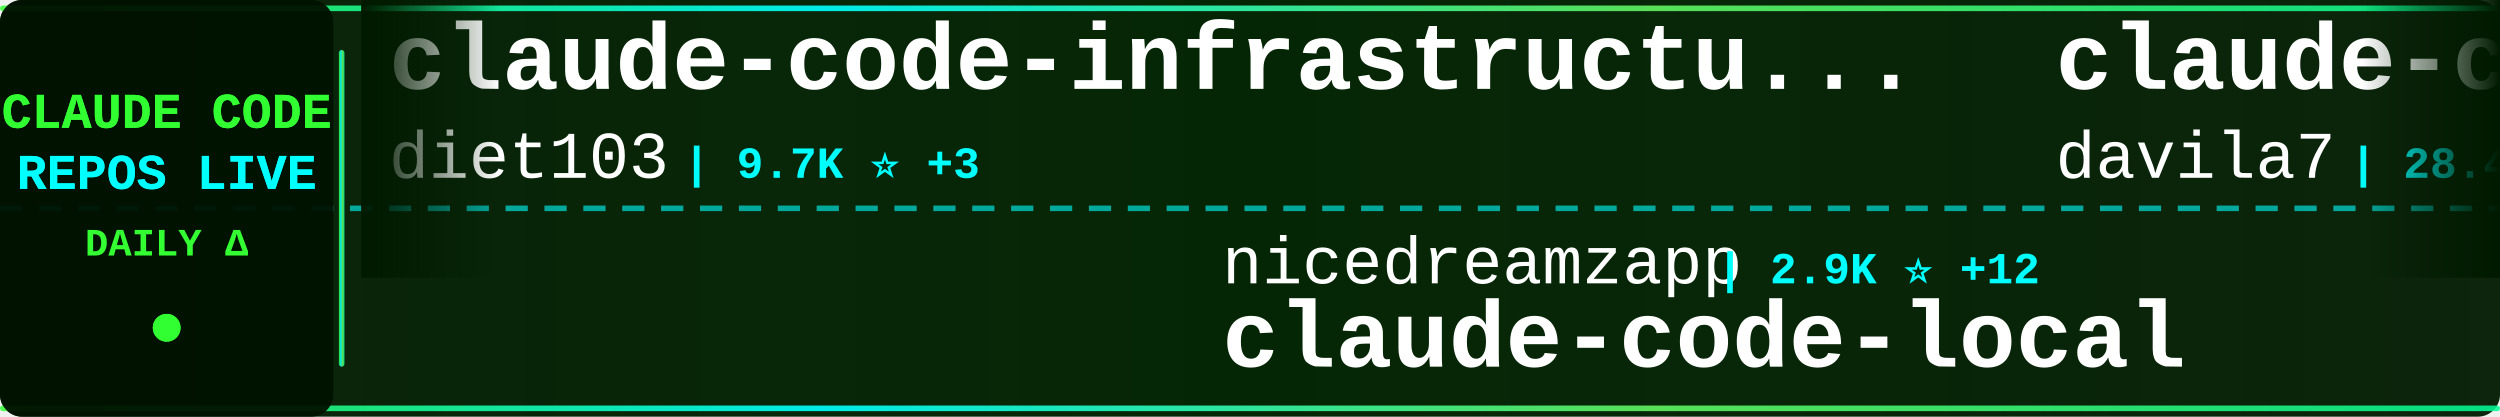
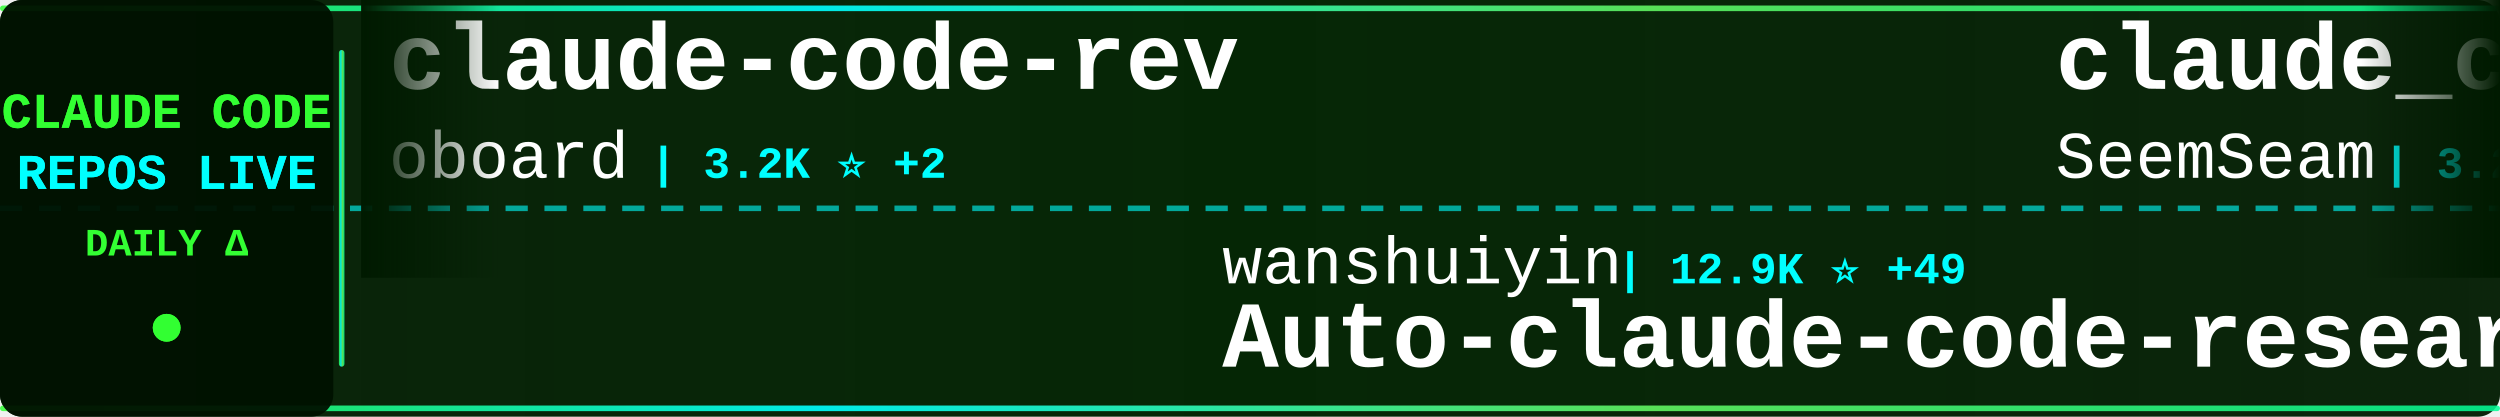
<svg xmlns="http://www.w3.org/2000/svg" width="900" height="150">
  <defs>
    <linearGradient id="tickerBg" x1="0%" y1="0%" x2="100%" y2="0%">
      <stop offset="0%" style="stop-color:#001a00;stop-opacity:0.95" />
      <stop offset="50%" style="stop-color:#002200;stop-opacity:0.98" />
      <stop offset="100%" style="stop-color:#001a00;stop-opacity:0.95" />
    </linearGradient>
    <linearGradient id="borderGrad" x1="0%" y1="0%" x2="100%" y2="0%">
      <stop offset="0%" style="stop-color:#33ff33;stop-opacity:0.85">
        <animate attributeName="stop-opacity" values="0.85;1;0.85" dur="2s" repeatCount="indefinite" />
      </stop>
      <stop offset="33%" style="stop-color:#00ffff;stop-opacity:0.9">
        <animate attributeName="stop-opacity" values="0.9;1;0.9" dur="2.2s" repeatCount="indefinite" />
      </stop>
      <stop offset="66%" style="stop-color:#66ff66;stop-opacity:0.85">
        <animate attributeName="stop-opacity" values="0.85;1;0.85" dur="1.8s" repeatCount="indefinite" />
      </stop>
      <stop offset="100%" style="stop-color:#00ff99;stop-opacity:0.85">
        <animate attributeName="stop-opacity" values="0.85;1;0.85" dur="2s" repeatCount="indefinite" />
      </stop>
    </linearGradient>
    <filter id="textGlow">
      <feGaussianBlur stdDeviation="0.1" result="coloredBlur" />
      <feMerge>
        <feMergeNode in="coloredBlur" />
        <feMergeNode in="SourceGraphic" />
      </feMerge>
    </filter>
    <filter id="metricGlow">
      <feGaussianBlur stdDeviation="0.2" result="coloredBlur" />
      <feMerge>
        <feMergeNode in="coloredBlur" />
        <feMergeNode in="SourceGraphic" />
      </feMerge>
    </filter>
    <linearGradient id="leftFade" x1="0%" y1="0%" x2="100%" y2="0%">
      <stop offset="0%" style="stop-color:#001a00;stop-opacity:1" />
      <stop offset="100%" style="stop-color:#001a00;stop-opacity:0" />
    </linearGradient>
    <linearGradient id="rightFade" x1="0%" y1="0%" x2="100%" y2="0%">
      <stop offset="0%" style="stop-color:#001a00;stop-opacity:0" />
      <stop offset="100%" style="stop-color:#001a00;stop-opacity:1" />
    </linearGradient>
  </defs>
  <rect width="900" height="150" fill="url(#tickerBg)" rx="8" />
  <rect x="0" y="2" width="900" height="2" fill="url(#borderGrad)" rx="1" />
  <rect x="0" y="146" width="900" height="2" fill="url(#borderGrad)" rx="1" />
  <line x1="0" y1="75" x2="900" y2="75" stroke="#00ffff" stroke-width="2" stroke-dasharray="8 6" opacity="0.6" />
  <rect x="0" y="0" width="120" height="150" fill="#001100" opacity="0.95" rx="8" />
  <text x="60" y="46" font-family="'Courier New', monospace" font-size="18" font-weight="bold" fill="#33ff33" text-anchor="middle" filter="url(#textGlow)">
    CLAUDE CODE
  </text>
  <text x="60" y="68" font-family="'Courier New', monospace" font-size="18" font-weight="bold" fill="#00ffff" text-anchor="middle" filter="url(#textGlow)">
    REPOS LIVE
  </text>
  <text x="60" y="92" font-family="'Courier New', monospace" font-size="14" font-weight="bold" fill="#33ff33" text-anchor="middle">
    DAILY Δ
  </text>
  <circle cx="60" cy="118" r="5" fill="#33ff33" filter="url(#metricGlow)">
    <animate attributeName="r" values="4;6;4" dur="1.5s" repeatCount="indefinite" />
    <animate attributeName="opacity" values="0.6;1;0.6" dur="1.5s" repeatCount="indefinite" />
  </circle>
  <rect x="122" y="18" width="2" height="114" fill="url(#borderGrad)" rx="1" />
  <clipPath id="tickerClip">
    <rect x="130" y="0" width="770" height="150" />
  </clipPath>
  <g clip-path="url(#tickerClip)">
    <g id="tickerItems">
      <animateTransform attributeName="transform" attributeType="XML" type="translate" from="0 0" to="-3000 0" dur="54s" repeatCount="indefinite" />
      <g transform="translate(0, 0)">
-         <text x="140" y="32" font-family="'Courier New', monospace" font-size="34" font-weight="bold" fill="#ffffff">claude-code-infrastructu...</text>
-         <text x="140" y="64" font-family="'Courier New', monospace" font-size="24" font-weight="normal" fill="#ffffff" opacity="1.0">diet103</text>
-         <text x="246" y="64" font-family="'Courier New', monospace" font-size="16" font-weight="bold" fill="#00ffff"> | 9.7K ⭐ +3</text>
+         <text x="140" y="32" font-family="'Courier New', monospace" font-size="34" font-weight="bold" fill="#ffffff">claude-code-rev</text>
+         <text x="140" y="64" font-family="'Courier New', monospace" font-size="24" font-weight="normal" fill="#ffffff" opacity="1.0">oboard</text>
+         <text x="234" y="64" font-family="'Courier New', monospace" font-size="16" font-weight="bold" fill="#00ffff"> | 3.2K ⭐ +2</text>
      </g>
      <g transform="translate(300, 0)">
-         <text x="140" y="102" font-family="'Courier New', monospace" font-size="24" font-weight="normal" fill="#ffffff" opacity="1.0">nicedreamzapp</text>
-         <text x="318" y="102" font-family="'Courier New', monospace" font-size="16" font-weight="bold" fill="#00ffff"> | 2.9K ⭐ +12</text>
-         <text x="140" y="132" font-family="'Courier New', monospace" font-size="34" font-weight="bold" fill="#ffffff">claude-code-local</text>
+         <text x="140" y="102" font-family="'Courier New', monospace" font-size="24" font-weight="normal" fill="#ffffff" opacity="1.0">wanshuiyin</text>
+         <text x="282" y="102" font-family="'Courier New', monospace" font-size="16" font-weight="bold" fill="#00ffff"> | 12.9K ⭐ +49</text>
+         <text x="140" y="132" font-family="'Courier New', monospace" font-size="34" font-weight="bold" fill="#ffffff">Auto-claude-code-researc...</text>
      </g>
      <g transform="translate(600, 0)">
-         <text x="140" y="32" font-family="'Courier New', monospace" font-size="34" font-weight="bold" fill="#ffffff">claude-code-templates</text>
-         <text x="140" y="64" font-family="'Courier New', monospace" font-size="24" font-weight="normal" fill="#ffffff" opacity="1.0">davila7</text>
-         <text x="246" y="64" font-family="'Courier New', monospace" font-size="16" font-weight="bold" fill="#00ffff"> | 28.4K ⭐ +26</text>
+         <text x="140" y="32" font-family="'Courier New', monospace" font-size="34" font-weight="bold" fill="#ffffff">claude_codex_bridge</text>
+         <text x="140" y="64" font-family="'Courier New', monospace" font-size="24" font-weight="normal" fill="#ffffff" opacity="1.0">SeemSeam</text>
+         <text x="258" y="64" font-family="'Courier New', monospace" font-size="16" font-weight="bold" fill="#00ffff"> | 3.2K ⭐ +10</text>
      </g>
      <g transform="translate(900, 0)">
-         <text x="140" y="102" font-family="'Courier New', monospace" font-size="24" font-weight="normal" fill="#ffffff" opacity="1.0">Hyper66666</text>
-         <text x="282" y="102" font-family="'Courier New', monospace" font-size="16" font-weight="bold" fill="#00ffff"> | 216 ⭐</text>
-         <text x="140" y="132" font-family="'Courier New', monospace" font-size="34" font-weight="bold" fill="#ffffff">claude-code-sourcemap</text>
+         <text x="140" y="102" font-family="'Courier New', monospace" font-size="24" font-weight="normal" fill="#ffffff" opacity="1.0">guanshan</text>
+         <text x="258" y="102" font-family="'Courier New', monospace" font-size="16" font-weight="bold" fill="#00ffff"> | 61 ⭐</text>
+         <text x="140" y="132" font-family="'Courier New', monospace" font-size="34" font-weight="bold" fill="#ffffff">ClaudeCode</text>
      </g>
      <g transform="translate(1200, 0)">
-         <text x="140" y="32" font-family="'Courier New', monospace" font-size="34" font-weight="bold" fill="#ffffff">awesome-claude-code-tool...</text>
-         <text x="140" y="64" font-family="'Courier New', monospace" font-size="24" font-weight="normal" fill="#ffffff" opacity="1.0">rohitg00</text>
-         <text x="258" y="64" font-family="'Courier New', monospace" font-size="16" font-weight="bold" fill="#00ffff"> | 2.2K ⭐ +11</text>
+         <text x="140" y="32" font-family="'Courier New', monospace" font-size="34" font-weight="bold" fill="#ffffff">claude-code-harness</text>
+         <text x="140" y="64" font-family="'Courier New', monospace" font-size="24" font-weight="normal" fill="#ffffff" opacity="1.0">Chachamaru127</text>
+         <text x="318" y="64" font-family="'Courier New', monospace" font-size="16" font-weight="bold" fill="#00ffff"> | 2.9K ⭐ +9</text>
      </g>
      <g transform="translate(1500, 0)">
-         <text x="140" y="102" font-family="'Courier New', monospace" font-size="24" font-weight="normal" fill="#ffffff" opacity="1.0">1rgs</text>
-         <text x="210" y="102" font-family="'Courier New', monospace" font-size="16" font-weight="bold" fill="#00ffff"> | 3.7K ⭐ +2</text>
-         <text x="140" y="132" font-family="'Courier New', monospace" font-size="34" font-weight="bold" fill="#ffffff">claude-code-proxy</text>
+         <text x="140" y="102" font-family="'Courier New', monospace" font-size="24" font-weight="normal" fill="#ffffff" opacity="1.0">simonw</text>
+         <text x="234" y="102" font-family="'Courier New', monospace" font-size="16" font-weight="bold" fill="#00ffff"> | 1.6K ⭐</text>
+         <text x="140" y="132" font-family="'Courier New', monospace" font-size="34" font-weight="bold" fill="#ffffff">claude-code-transcripts</text>
      </g>
      <g transform="translate(1800, 0)">
-         <text x="140" y="32" font-family="'Courier New', monospace" font-size="34" font-weight="bold" fill="#ffffff">claude-code-my-workflow</text>
-         <text x="140" y="64" font-family="'Courier New', monospace" font-size="24" font-weight="normal" fill="#ffffff" opacity="1.0">pedrohcgs</text>
-         <text x="270" y="64" font-family="'Courier New', monospace" font-size="16" font-weight="bold" fill="#00ffff"> | 1.3K ⭐ +7</text>
+         <text x="140" y="32" font-family="'Courier New', monospace" font-size="34" font-weight="bold" fill="#ffffff">claude-code-book</text>
+         <text x="140" y="64" font-family="'Courier New', monospace" font-size="24" font-weight="normal" fill="#ffffff" opacity="1.0">lintsinghua</text>
+         <text x="294" y="64" font-family="'Courier New', monospace" font-size="16" font-weight="bold" fill="#00ffff"> | 3.8K ⭐ +12</text>
      </g>
      <g transform="translate(2100, 0)">
-         <text x="140" y="102" font-family="'Courier New', monospace" font-size="24" font-weight="normal" fill="#ffffff" opacity="1.0">Piebald-AI</text>
-         <text x="282" y="102" font-family="'Courier New', monospace" font-size="16" font-weight="bold" fill="#00ffff"> | 11.5K ⭐ +25</text>
-         <text x="140" y="132" font-family="'Courier New', monospace" font-size="34" font-weight="bold" fill="#ffffff">claude-code-system-promp...</text>
+         <text x="140" y="102" font-family="'Courier New', monospace" font-size="24" font-weight="normal" fill="#ffffff" opacity="1.0">Windy3f3f3f3f</text>
+         <text x="318" y="102" font-family="'Courier New', monospace" font-size="16" font-weight="bold" fill="#00ffff"> | 2.0K ⭐ +150</text>
+         <text x="140" y="132" font-family="'Courier New', monospace" font-size="34" font-weight="bold" fill="#ffffff">claude-code-from-scratch</text>
      </g>
      <g transform="translate(2400, 0)">
-         <text x="140" y="32" font-family="'Courier New', monospace" font-size="34" font-weight="bold" fill="#ffffff">claude-code-prompts</text>
-         <text x="140" y="64" font-family="'Courier New', monospace" font-size="24" font-weight="normal" fill="#ffffff" opacity="1.0">repowise-dev</text>
-         <text x="306" y="64" font-family="'Courier New', monospace" font-size="16" font-weight="bold" fill="#00ffff"> | 1.1K ⭐ +1</text>
+         <text x="140" y="32" font-family="'Courier New', monospace" font-size="34" font-weight="bold" fill="#ffffff">Open-ClaudeCode</text>
+         <text x="140" y="64" font-family="'Courier New', monospace" font-size="24" font-weight="normal" fill="#ffffff" opacity="1.0">LING71671</text>
+         <text x="270" y="64" font-family="'Courier New', monospace" font-size="16" font-weight="bold" fill="#00ffff"> | 905 ⭐ +1</text>
      </g>
      <g transform="translate(2700, 0)">
-         <text x="140" y="102" font-family="'Courier New', monospace" font-size="24" font-weight="normal" fill="#ffffff" opacity="1.0">Windy3f3f3f3f</text>
-         <text x="318" y="102" font-family="'Courier New', monospace" font-size="16" font-weight="bold" fill="#00ffff"> | 2.0K ⭐ +159</text>
-         <text x="140" y="132" font-family="'Courier New', monospace" font-size="34" font-weight="bold" fill="#ffffff">claude-code-from-scratch</text>
+         <text x="140" y="102" font-family="'Courier New', monospace" font-size="24" font-weight="normal" fill="#ffffff" opacity="1.0">luyao618</text>
+         <text x="258" y="102" font-family="'Courier New', monospace" font-size="16" font-weight="bold" fill="#00ffff"> | 1.6K ⭐ +4</text>
+         <text x="140" y="132" font-family="'Courier New', monospace" font-size="34" font-weight="bold" fill="#ffffff">Claude-Code-Source-Study</text>
      </g>
      <g transform="translate(3000, 0)">
-         <text x="140" y="32" font-family="'Courier New', monospace" font-size="34" font-weight="bold" fill="#ffffff">claude-code-infrastructu...</text>
-         <text x="140" y="64" font-family="'Courier New', monospace" font-size="24" font-weight="normal" fill="#ffffff" opacity="1.0">diet103</text>
-         <text x="246" y="64" font-family="'Courier New', monospace" font-size="16" font-weight="bold" fill="#00ffff"> | 9.7K ⭐ +3</text>
+         <text x="140" y="32" font-family="'Courier New', monospace" font-size="34" font-weight="bold" fill="#ffffff">claude-code-rev</text>
+         <text x="140" y="64" font-family="'Courier New', monospace" font-size="24" font-weight="normal" fill="#ffffff" opacity="1.0">oboard</text>
+         <text x="234" y="64" font-family="'Courier New', monospace" font-size="16" font-weight="bold" fill="#00ffff"> | 3.2K ⭐ +2</text>
      </g>
      <g transform="translate(3300, 0)">
-         <text x="140" y="102" font-family="'Courier New', monospace" font-size="24" font-weight="normal" fill="#ffffff" opacity="1.0">nicedreamzapp</text>
-         <text x="318" y="102" font-family="'Courier New', monospace" font-size="16" font-weight="bold" fill="#00ffff"> | 2.9K ⭐ +12</text>
-         <text x="140" y="132" font-family="'Courier New', monospace" font-size="34" font-weight="bold" fill="#ffffff">claude-code-local</text>
+         <text x="140" y="102" font-family="'Courier New', monospace" font-size="24" font-weight="normal" fill="#ffffff" opacity="1.0">wanshuiyin</text>
+         <text x="282" y="102" font-family="'Courier New', monospace" font-size="16" font-weight="bold" fill="#00ffff"> | 12.9K ⭐ +49</text>
+         <text x="140" y="132" font-family="'Courier New', monospace" font-size="34" font-weight="bold" fill="#ffffff">Auto-claude-code-researc...</text>
      </g>
      <g transform="translate(3600, 0)">
-         <text x="140" y="32" font-family="'Courier New', monospace" font-size="34" font-weight="bold" fill="#ffffff">claude-code-templates</text>
-         <text x="140" y="64" font-family="'Courier New', monospace" font-size="24" font-weight="normal" fill="#ffffff" opacity="1.0">davila7</text>
-         <text x="246" y="64" font-family="'Courier New', monospace" font-size="16" font-weight="bold" fill="#00ffff"> | 28.4K ⭐ +26</text>
+         <text x="140" y="32" font-family="'Courier New', monospace" font-size="34" font-weight="bold" fill="#ffffff">claude_codex_bridge</text>
+         <text x="140" y="64" font-family="'Courier New', monospace" font-size="24" font-weight="normal" fill="#ffffff" opacity="1.0">SeemSeam</text>
+         <text x="258" y="64" font-family="'Courier New', monospace" font-size="16" font-weight="bold" fill="#00ffff"> | 3.2K ⭐ +10</text>
      </g>
      <g transform="translate(3900, 0)">
-         <text x="140" y="102" font-family="'Courier New', monospace" font-size="24" font-weight="normal" fill="#ffffff" opacity="1.0">Hyper66666</text>
-         <text x="282" y="102" font-family="'Courier New', monospace" font-size="16" font-weight="bold" fill="#00ffff"> | 216 ⭐</text>
-         <text x="140" y="132" font-family="'Courier New', monospace" font-size="34" font-weight="bold" fill="#ffffff">claude-code-sourcemap</text>
+         <text x="140" y="102" font-family="'Courier New', monospace" font-size="24" font-weight="normal" fill="#ffffff" opacity="1.0">guanshan</text>
+         <text x="258" y="102" font-family="'Courier New', monospace" font-size="16" font-weight="bold" fill="#00ffff"> | 61 ⭐</text>
+         <text x="140" y="132" font-family="'Courier New', monospace" font-size="34" font-weight="bold" fill="#ffffff">ClaudeCode</text>
      </g>
    </g>
  </g>
  <rect x="130" y="0" width="50" height="100" fill="url(#leftFade)" />
  <rect x="850" y="0" width="50" height="100" fill="url(#rightFade)" />
</svg>
